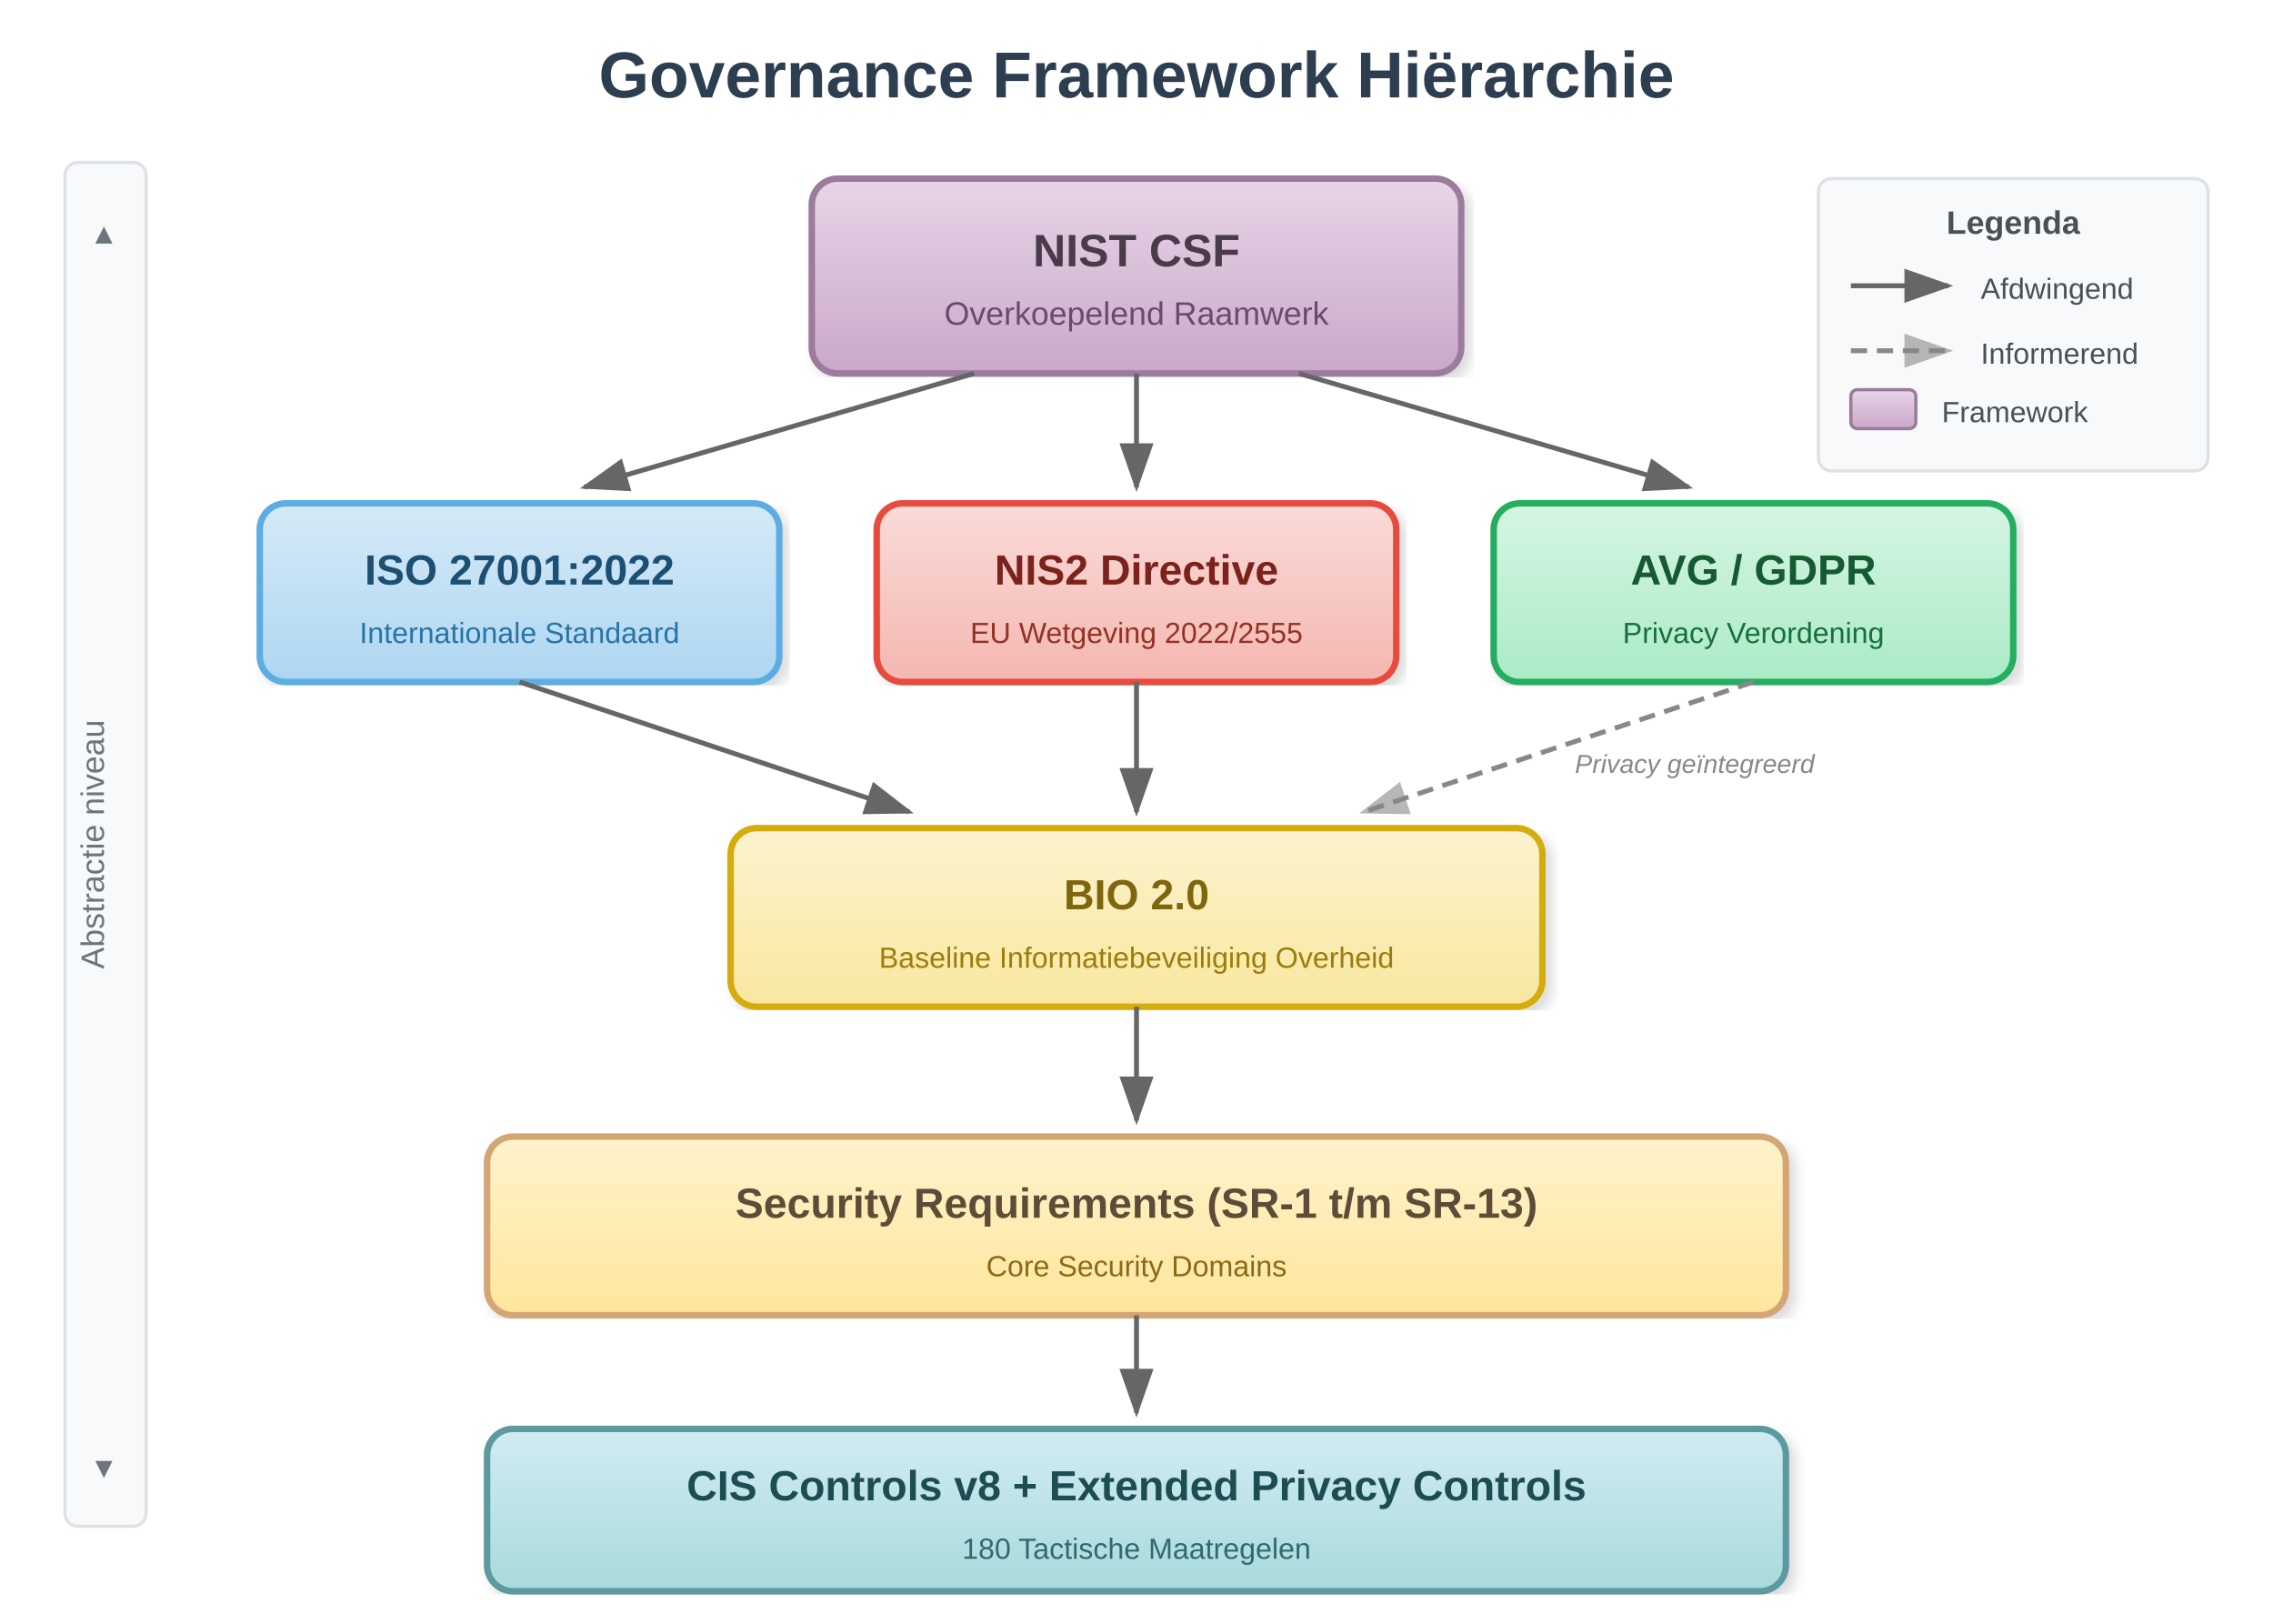
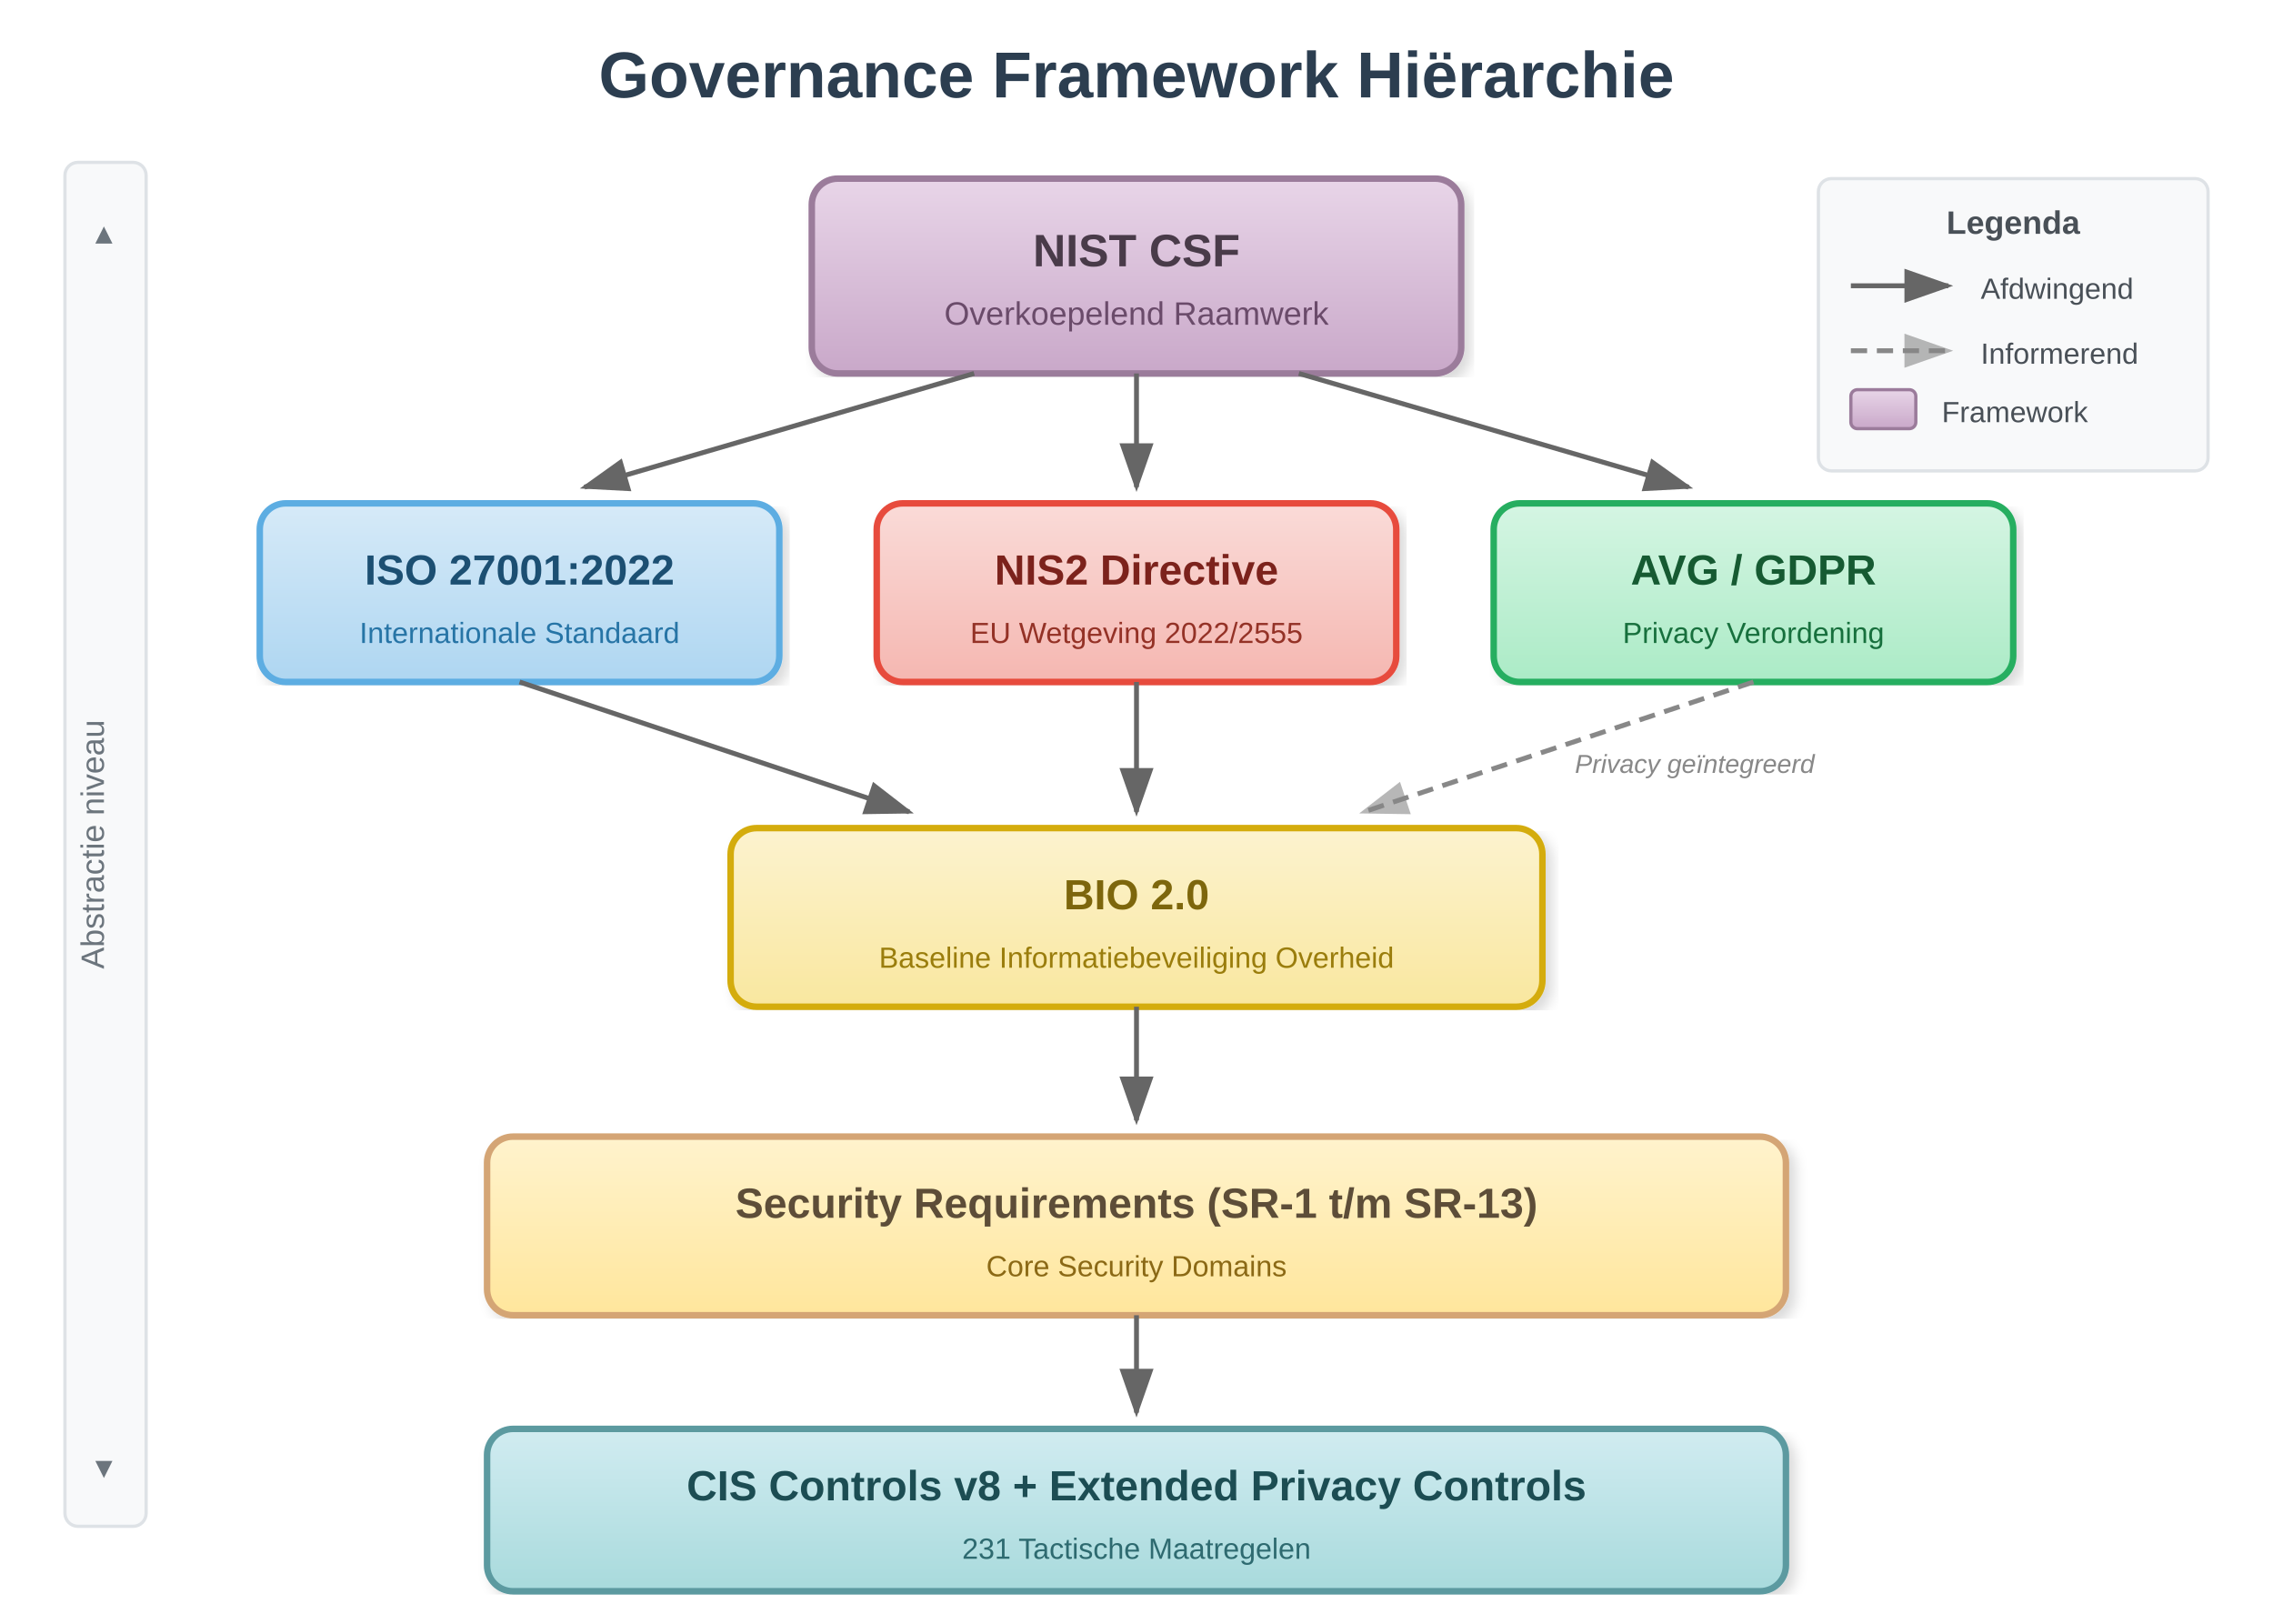
<svg xmlns="http://www.w3.org/2000/svg" viewBox="0 0 700 500">
  <defs>
    <linearGradient id="nistGrad" x1="0%" y1="0%" x2="0%" y2="100%">
      <stop offset="0%" style="stop-color:#E8D5E8" />
      <stop offset="100%" style="stop-color:#C9A8C9" />
    </linearGradient>
    <linearGradient id="isoGrad" x1="0%" y1="0%" x2="0%" y2="100%">
      <stop offset="0%" style="stop-color:#D6EAF8" />
      <stop offset="100%" style="stop-color:#AED6F1" />
    </linearGradient>
    <linearGradient id="nisGrad" x1="0%" y1="0%" x2="0%" y2="100%">
      <stop offset="0%" style="stop-color:#FADBD8" />
      <stop offset="100%" style="stop-color:#F5B7B1" />
    </linearGradient>
    <linearGradient id="avgGrad" x1="0%" y1="0%" x2="0%" y2="100%">
      <stop offset="0%" style="stop-color:#D5F5E3" />
      <stop offset="100%" style="stop-color:#ABEBC6" />
    </linearGradient>
    <linearGradient id="bioGrad" x1="0%" y1="0%" x2="0%" y2="100%">
      <stop offset="0%" style="stop-color:#FCF3CF" />
      <stop offset="100%" style="stop-color:#F9E79F" />
    </linearGradient>
    <linearGradient id="srGrad" x1="0%" y1="0%" x2="0%" y2="100%">
      <stop offset="0%" style="stop-color:#FFF3CD" />
      <stop offset="100%" style="stop-color:#FFE69C" />
    </linearGradient>
    <linearGradient id="cisGrad" x1="0%" y1="0%" x2="0%" y2="100%">
      <stop offset="0%" style="stop-color:#D1ECF1" />
      <stop offset="100%" style="stop-color:#A8DADC" />
    </linearGradient>
    <filter id="shadow" x="-2%" y="-2%" width="104%" height="104%">
      <feDropShadow dx="2" dy="2" stdDeviation="2" flood-opacity="0.15" />
    </filter>
    <marker id="arrow" markerWidth="10" markerHeight="7" refX="9" refY="3.5" orient="auto">
      <polygon points="0 0, 10 3.5, 0 7" fill="#666" />
    </marker>
    <marker id="arrowRealize" markerWidth="10" markerHeight="7" refX="9" refY="3.5" orient="auto">
      <polygon points="0 0, 10 3.5, 0 7" fill="#888" fill-opacity="0.6" />
    </marker>
  </defs>
  <text x="350" y="30" font-family="Segoe UI, Arial, sans-serif" font-size="20" font-weight="600" fill="#2C3E50" text-anchor="middle">Governance Framework Hiërarchie</text>
  <rect x="20" y="50" width="25" height="420" rx="4" fill="#f8f9fa" stroke="#dee2e6" stroke-width="1" />
  <text x="32" y="260" font-family="Segoe UI, Arial, sans-serif" font-size="10" fill="#6c757d" text-anchor="middle" transform="rotate(-90, 32, 260)">Abstractie niveau</text>
  <text x="32" y="75" font-family="Segoe UI, Arial, sans-serif" font-size="9" fill="#6c757d" text-anchor="middle">▲</text>
  <text x="32" y="455" font-family="Segoe UI, Arial, sans-serif" font-size="9" fill="#6c757d" text-anchor="middle">▼</text>
  <g filter="url(#shadow)">
    <rect x="250" y="55" width="200" height="60" rx="8" fill="url(#nistGrad)" stroke="#9B7B9B" stroke-width="2" />
    <text x="350" y="82" font-family="Segoe UI, Arial, sans-serif" font-size="14" fill="#4A3A4A" text-anchor="middle" font-weight="700">NIST CSF</text>
    <text x="350" y="100" font-family="Segoe UI, Arial, sans-serif" font-size="10" fill="#6B4C6B" text-anchor="middle">Overkoepelend Raamwerk</text>
  </g>
  <line x1="300" y1="115" x2="180" y2="150" stroke="#666" stroke-width="1.5" marker-end="url(#arrow)" />
  <line x1="350" y1="115" x2="350" y2="150" stroke="#666" stroke-width="1.5" marker-end="url(#arrow)" />
  <line x1="400" y1="115" x2="520" y2="150" stroke="#666" stroke-width="1.5" marker-end="url(#arrow)" />
  <g filter="url(#shadow)">
    <rect x="80" y="155" width="160" height="55" rx="8" fill="url(#isoGrad)" stroke="#5DADE2" stroke-width="2" />
    <text x="160" y="180" font-family="Segoe UI, Arial, sans-serif" font-size="13" fill="#1B4F72" text-anchor="middle" font-weight="700">ISO 27001:2022</text>
    <text x="160" y="198" font-family="Segoe UI, Arial, sans-serif" font-size="9" fill="#2874A6" text-anchor="middle">Internationale Standaard</text>
  </g>
  <g filter="url(#shadow)">
    <rect x="270" y="155" width="160" height="55" rx="8" fill="url(#nisGrad)" stroke="#E74C3C" stroke-width="2" />
    <text x="350" y="180" font-family="Segoe UI, Arial, sans-serif" font-size="13" fill="#7B241C" text-anchor="middle" font-weight="700">NIS2 Directive</text>
    <text x="350" y="198" font-family="Segoe UI, Arial, sans-serif" font-size="9" fill="#943126" text-anchor="middle">EU Wetgeving 2022/2555</text>
  </g>
  <g filter="url(#shadow)">
    <rect x="460" y="155" width="160" height="55" rx="8" fill="url(#avgGrad)" stroke="#27AE60" stroke-width="2" />
    <text x="540" y="180" font-family="Segoe UI, Arial, sans-serif" font-size="13" fill="#145A32" text-anchor="middle" font-weight="700">AVG / GDPR</text>
    <text x="540" y="198" font-family="Segoe UI, Arial, sans-serif" font-size="9" fill="#196F3D" text-anchor="middle">Privacy Verordening</text>
  </g>
  <line x1="160" y1="210" x2="280" y2="250" stroke="#666" stroke-width="1.5" marker-end="url(#arrow)" />
  <line x1="350" y1="210" x2="350" y2="250" stroke="#666" stroke-width="1.5" marker-end="url(#arrow)" />
  <line x1="540" y1="210" x2="420" y2="250" stroke="#888" stroke-width="1.5" stroke-dasharray="5,3" marker-end="url(#arrowRealize)" />
  <g filter="url(#shadow)">
    <rect x="225" y="255" width="250" height="55" rx="8" fill="url(#bioGrad)" stroke="#D4AC0D" stroke-width="2" />
    <text x="350" y="280" font-family="Segoe UI, Arial, sans-serif" font-size="13" fill="#7D6608" text-anchor="middle" font-weight="700">BIO 2.0</text>
    <text x="350" y="298" font-family="Segoe UI, Arial, sans-serif" font-size="9" fill="#9A7D0A" text-anchor="middle">Baseline Informatiebeveiliging Overheid</text>
  </g>
  <text x="485" y="238" font-family="Segoe UI, Arial, sans-serif" font-size="8" fill="#888" font-style="italic">Privacy geïntegreerd</text>
  <line x1="350" y1="310" x2="350" y2="345" stroke="#666" stroke-width="1.5" marker-end="url(#arrow)" />
  <g filter="url(#shadow)">
    <rect x="150" y="350" width="400" height="55" rx="8" fill="url(#srGrad)" stroke="#D4A574" stroke-width="2" />
    <text x="350" y="375" font-family="Segoe UI, Arial, sans-serif" font-size="13" fill="#5D4E37" text-anchor="middle" font-weight="700">Security Requirements (SR-1 t/m SR-13)</text>
    <text x="350" y="393" font-family="Segoe UI, Arial, sans-serif" font-size="9" fill="#8B6914" text-anchor="middle">Core Security Domains</text>
  </g>
  <line x1="350" y1="405" x2="350" y2="435" stroke="#666" stroke-width="1.5" marker-end="url(#arrow)" />
  <g filter="url(#shadow)">
    <rect x="150" y="440" width="400" height="50" rx="8" fill="url(#cisGrad)" stroke="#5B9AA0" stroke-width="2" />
    <text x="350" y="462" font-family="Segoe UI, Arial, sans-serif" font-size="13" fill="#1D4E53" text-anchor="middle" font-weight="700">CIS Controls v8 + Extended Privacy Controls</text>
-     <text x="350" y="480" font-family="Segoe UI, Arial, sans-serif" font-size="9" fill="#2E6B70" text-anchor="middle">180 Tactische Maatregelen</text>
+     <text x="350" y="480" font-family="Segoe UI, Arial, sans-serif" font-size="9" fill="#2E6B70" text-anchor="middle">231 Tactische Maatregelen</text>
  </g>
  <rect x="560" y="55" width="120" height="90" rx="4" fill="#f8f9fa" stroke="#dee2e6" stroke-width="1" />
  <text x="620" y="72" font-family="Segoe UI, Arial, sans-serif" font-size="10" fill="#495057" text-anchor="middle" font-weight="600">Legenda</text>
  <line x1="570" y1="88" x2="600" y2="88" stroke="#666" stroke-width="1.5" marker-end="url(#arrow)" />
  <text x="610" y="92" font-family="Segoe UI, Arial, sans-serif" font-size="9" fill="#495057">Afdwingend</text>
  <line x1="570" y1="108" x2="600" y2="108" stroke="#888" stroke-width="1.5" stroke-dasharray="5,3" marker-end="url(#arrowRealize)" />
  <text x="610" y="112" font-family="Segoe UI, Arial, sans-serif" font-size="9" fill="#495057">Informerend</text>
  <rect x="570" y="120" width="20" height="12" rx="2" fill="url(#nistGrad)" stroke="#9B7B9B" stroke-width="1" />
  <text x="598" y="130" font-family="Segoe UI, Arial, sans-serif" font-size="9" fill="#495057">Framework</text>
</svg>
